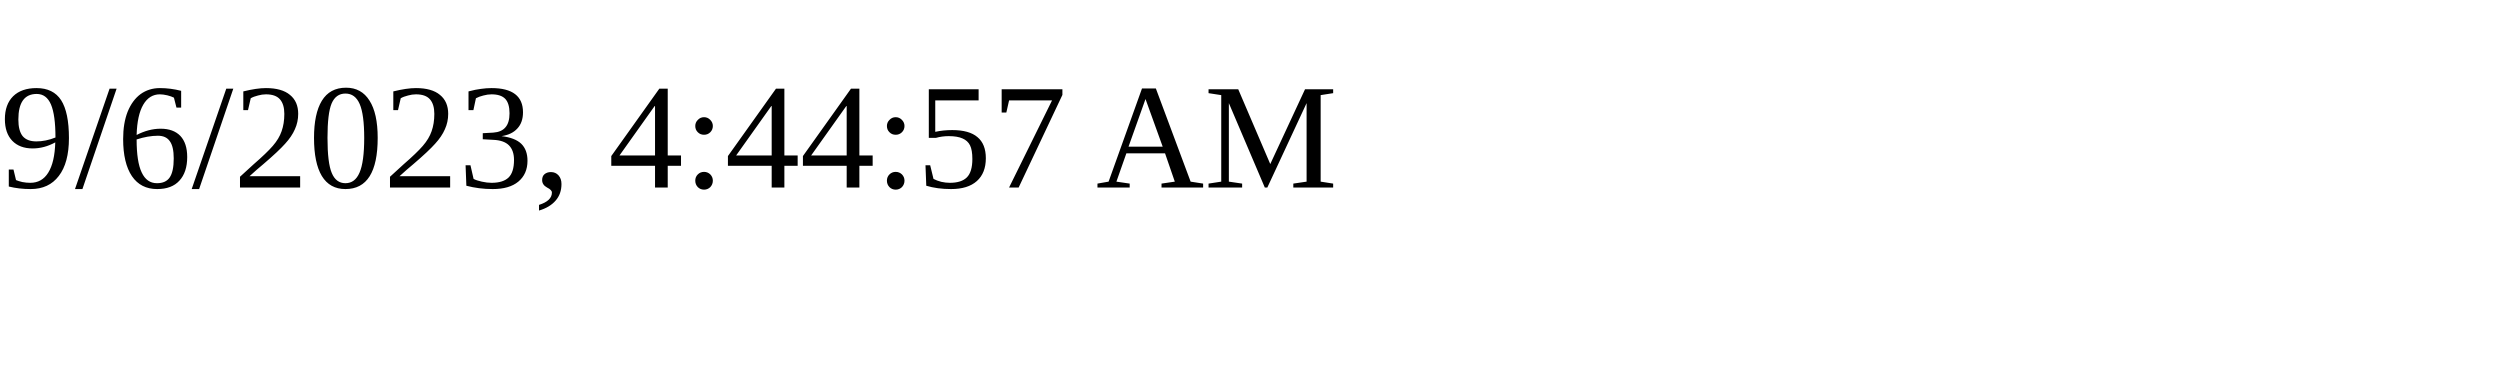
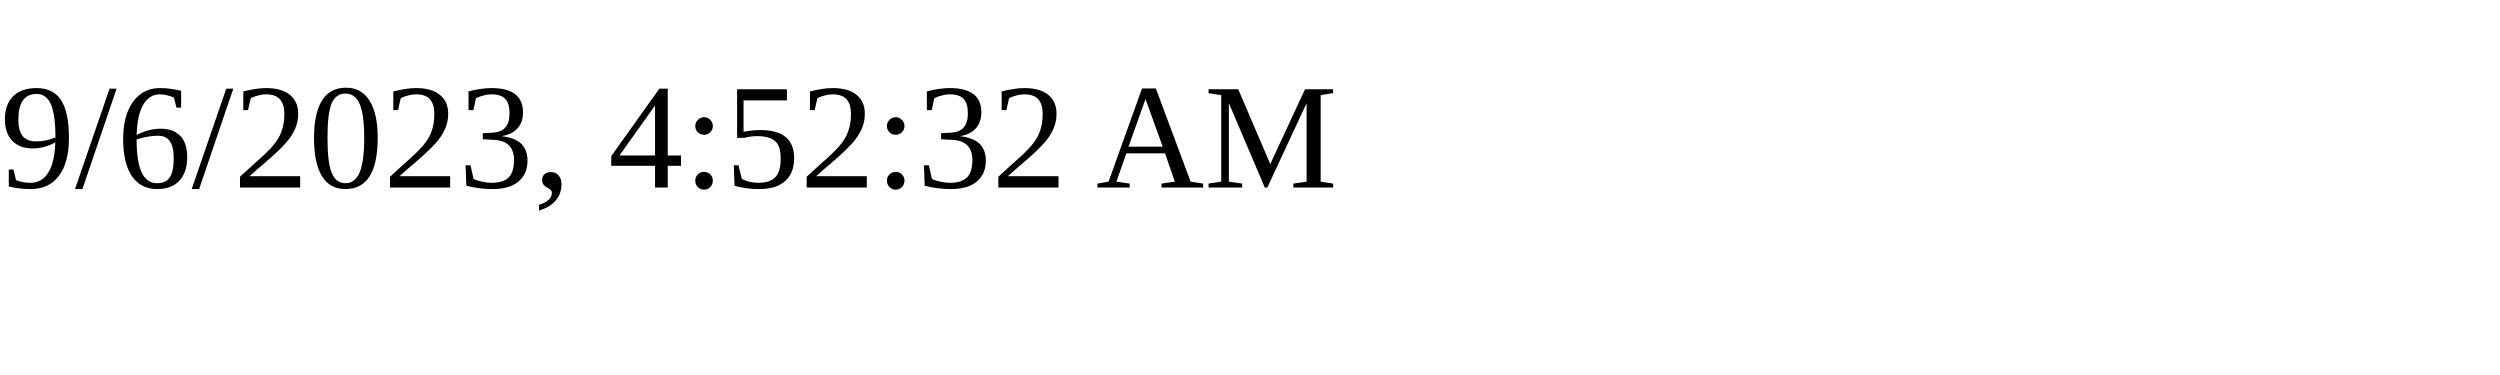
<svg xmlns="http://www.w3.org/2000/svg" height="30" width="200">
-   <text x="0" y="15">9/6/2023, 4:44:57 AM</text>
+   <text x="0" y="15">9/6/2023, 4:52:32 AM</text>
</svg>
